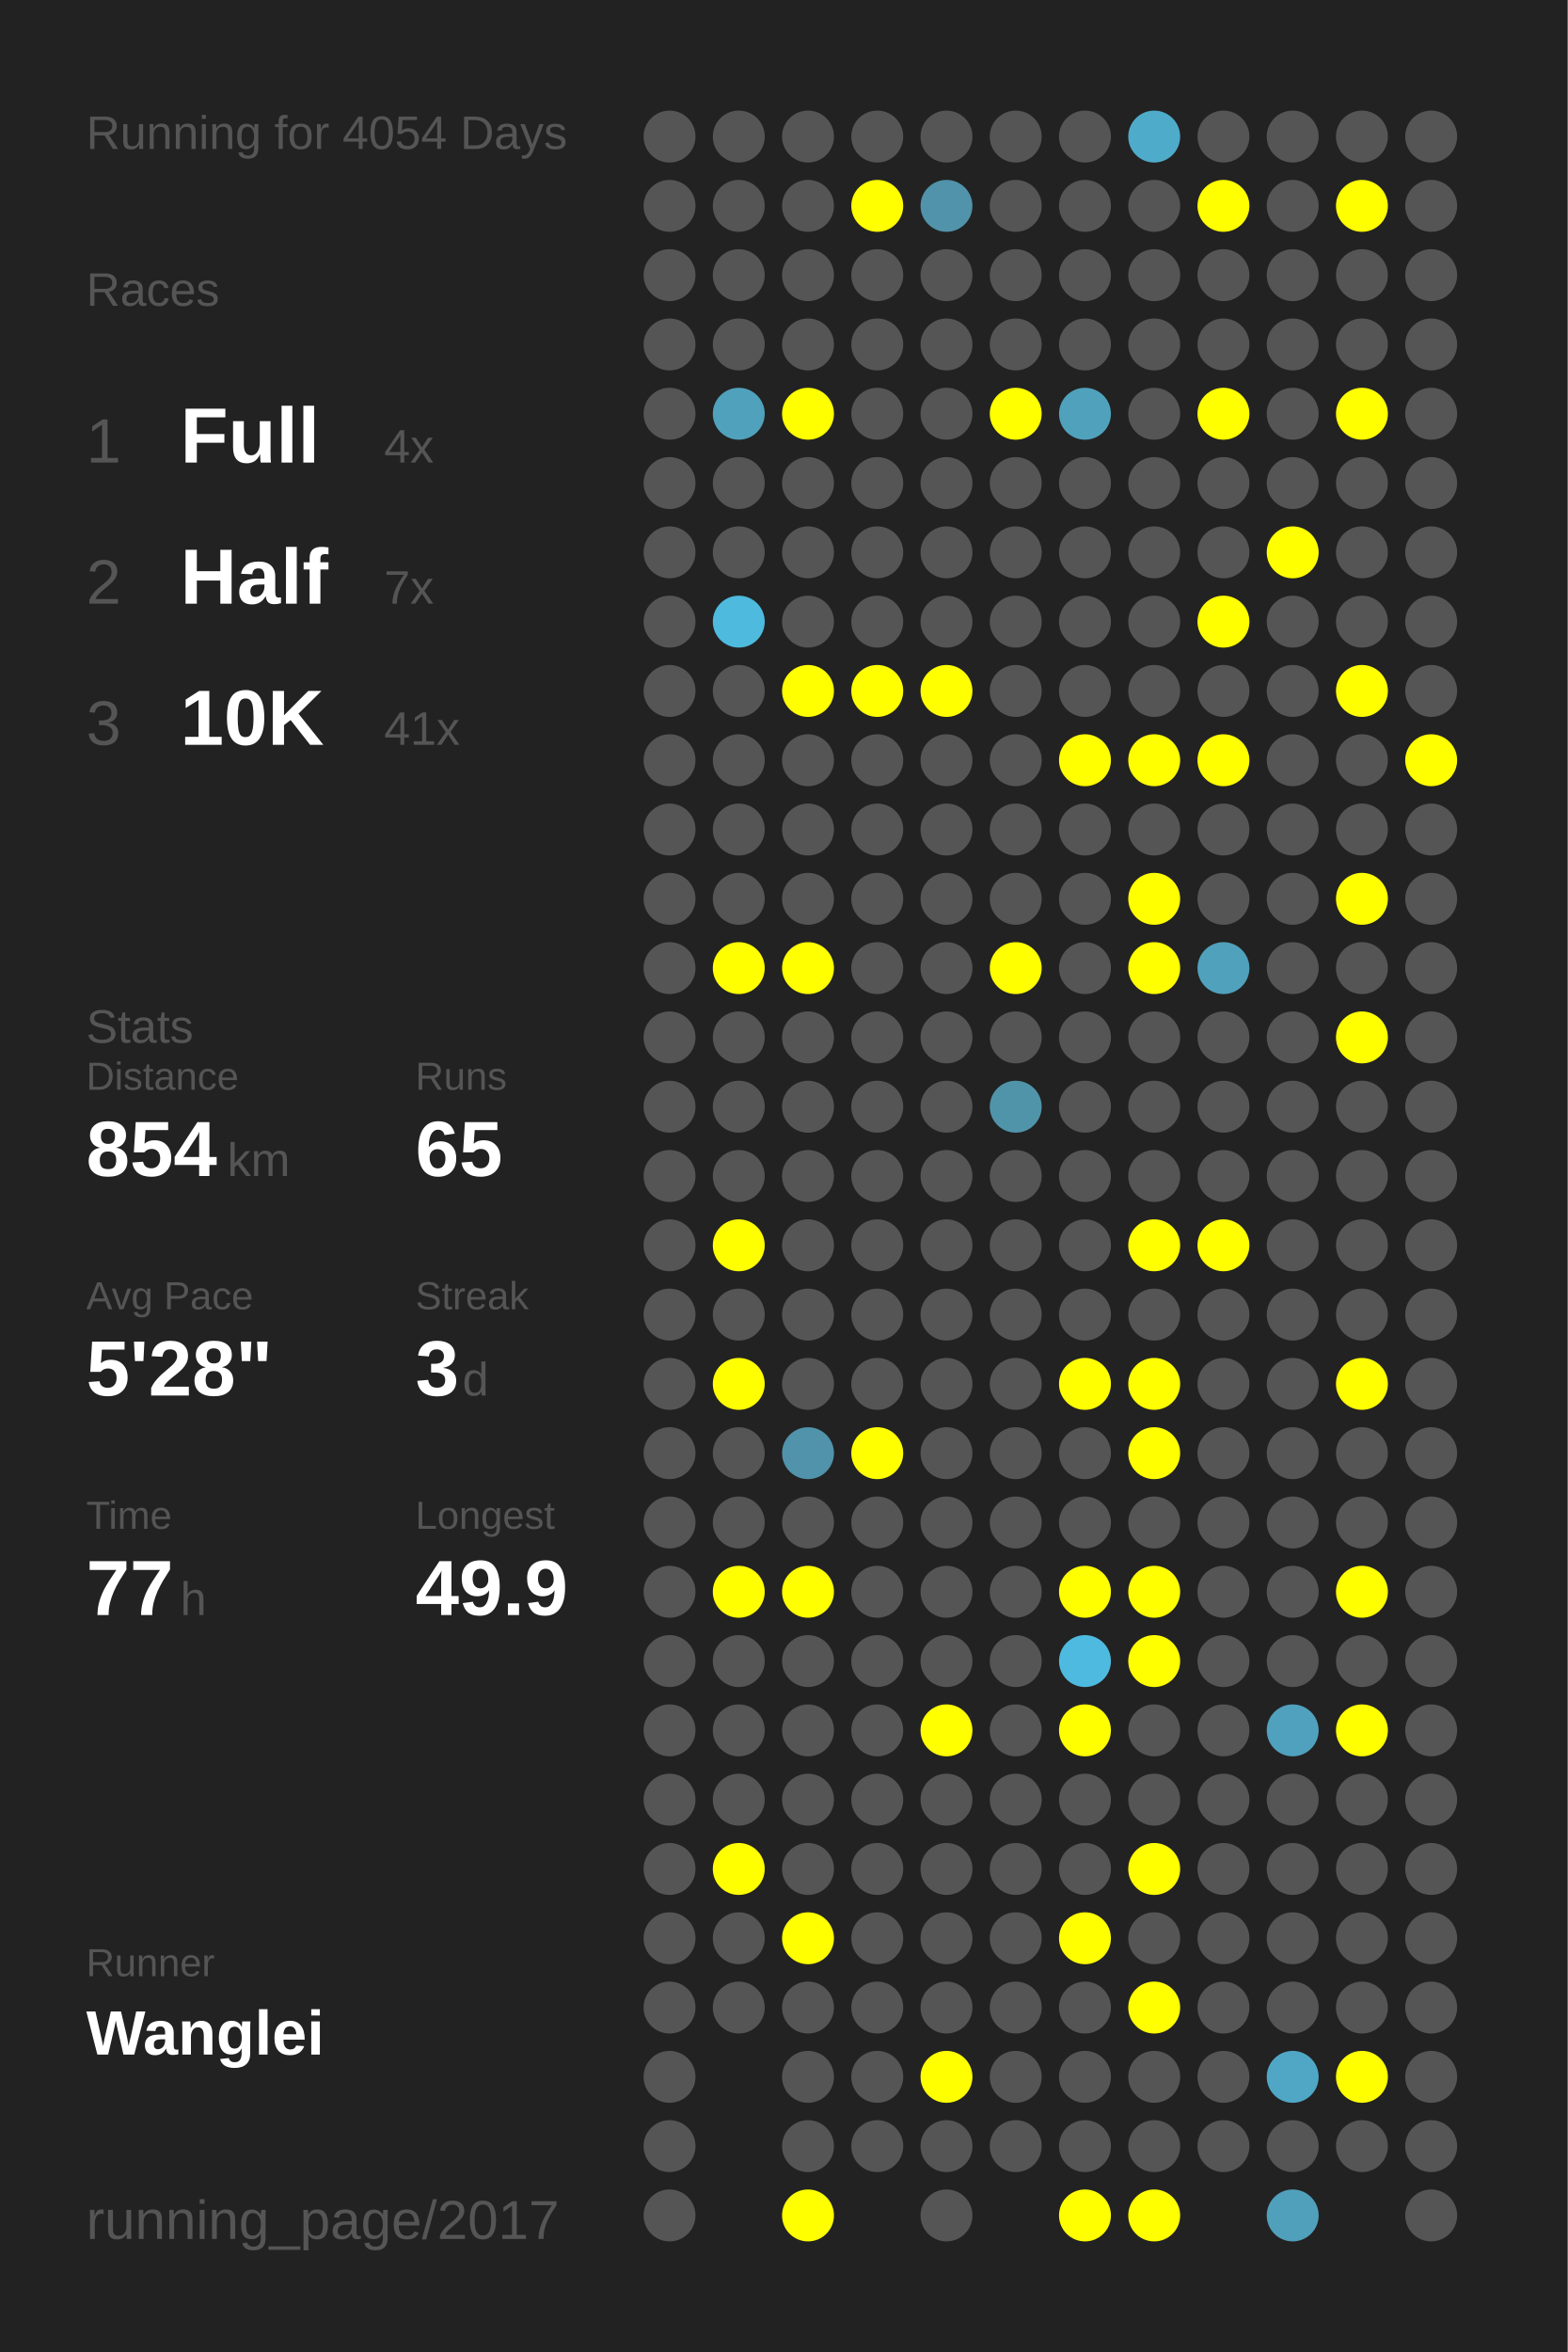
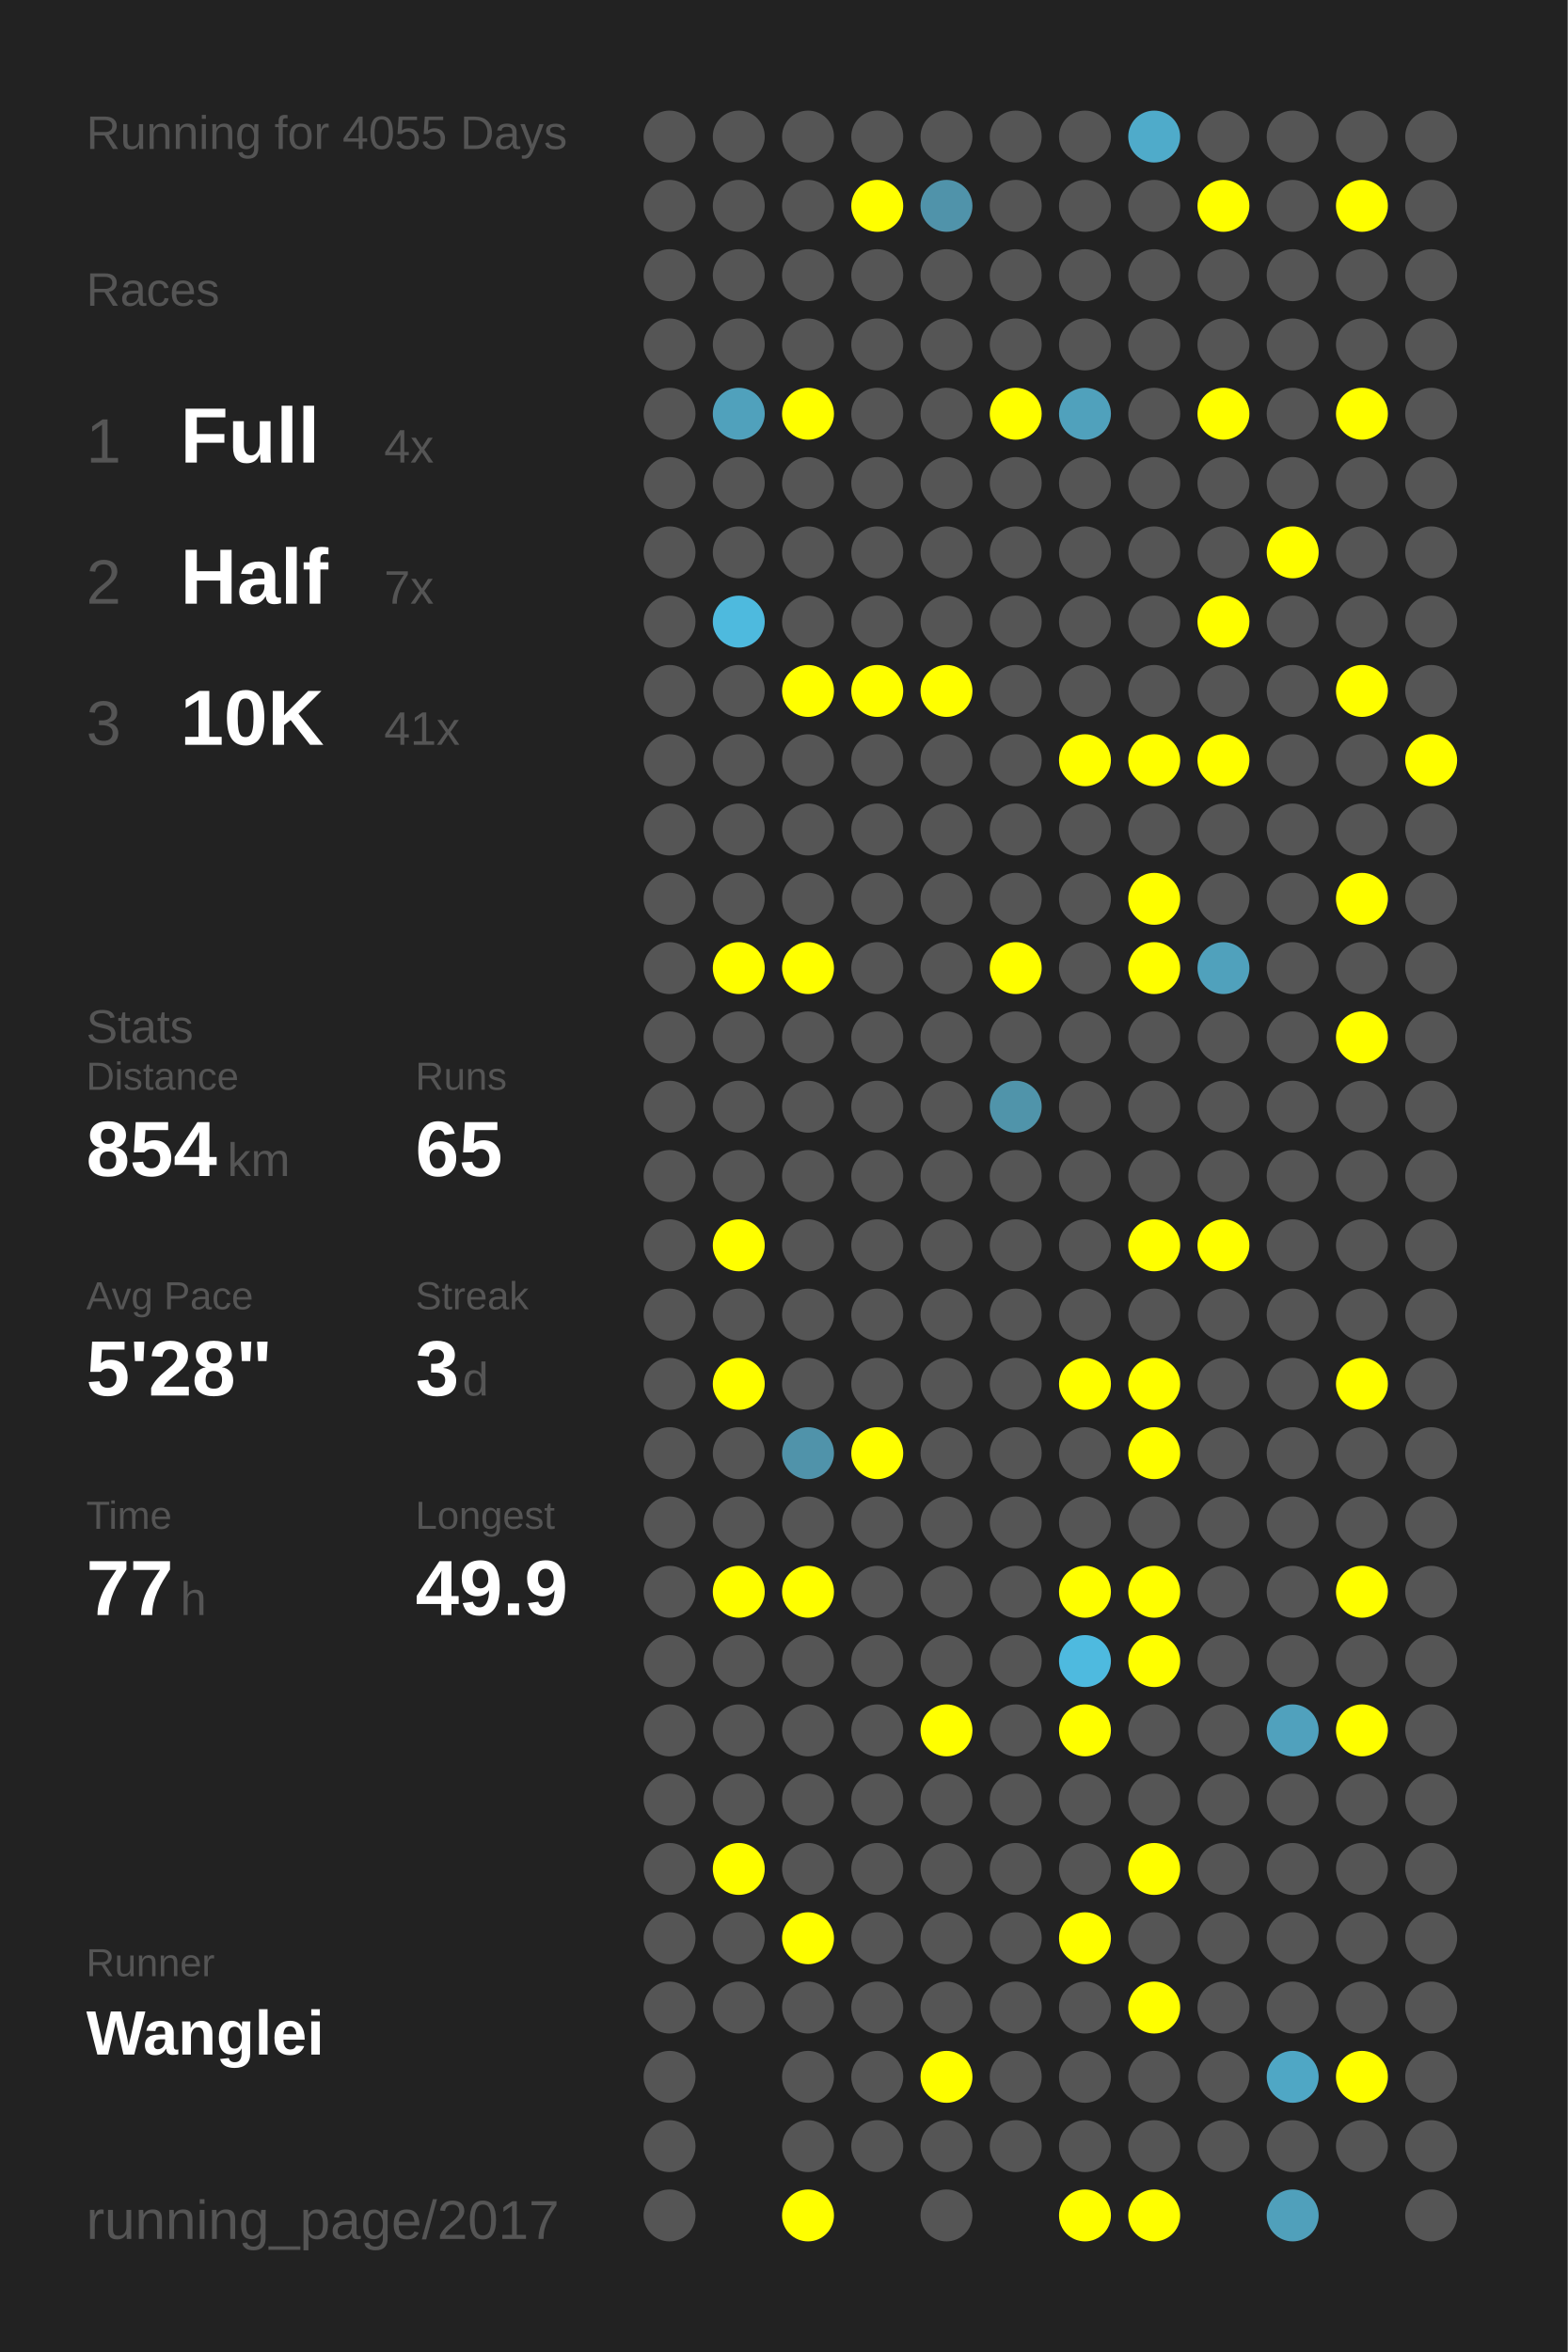
<svg xmlns="http://www.w3.org/2000/svg" baseProfile="full" height="300mm" version="1.1" viewBox="0,0,200,300" width="200mm">
  <defs />
  <rect fill="#222222" height="300" width="200" x="0" y="0" />
-   <text fill="#555555" style="font-size:6px; font-family:Arial;" x="11" y="19">Running for 4054 Days</text>
+   <text fill="#555555" style="font-size:6px; font-family:Arial;" x="11" y="19">Running for 4055 Days</text>
  <text fill="#555555" style="font-size:6px; font-family:Arial;" x="11" y="39">Races</text>
  <text fill="#555555" style="font-size:8px; font-family:Arial;" x="11" y="59">1</text>
  <text fill="#FFFFFF" style="font-size:10px; font-family:Arial; font-weight:bold;" x="23" y="59">Full</text>
  <text fill="#555555" style="font-size:6px; font-family:Arial;" x="49" y="59">4x</text>
  <text fill="#555555" style="font-size:8px; font-family:Arial;" x="11" y="77">2</text>
  <text fill="#FFFFFF" style="font-size:10px; font-family:Arial; font-weight:bold;" x="23" y="77">Half</text>
  <text fill="#555555" style="font-size:6px; font-family:Arial;" x="49" y="77">7x</text>
  <text fill="#555555" style="font-size:8px; font-family:Arial;" x="11" y="95">3</text>
  <text fill="#FFFFFF" style="font-size:10px; font-family:Arial; font-weight:bold;" x="23" y="95">10K</text>
  <text fill="#555555" style="font-size:6px; font-family:Arial;" x="49" y="95">41x</text>
  <text fill="#555555" style="font-size:6px; font-family:Arial;" x="11" y="133">Stats</text>
  <text fill="#555555" style="font-size:5px; font-family:Arial;" x="11" y="139">Distance</text>
  <text fill="#FFFFFF" style="font-size:10px; font-family:Arial; font-weight:bold;" x="11" y="150">854</text>
  <text fill="#555555" style="font-size:6px; font-family:Arial;" x="29" y="150">km</text>
  <text fill="#555555" style="font-size:5px; font-family:Arial;" x="53" y="139">Runs</text>
  <text fill="#FFFFFF" style="font-size:10px; font-family:Arial; font-weight:bold;" x="53" y="150">65</text>
  <text fill="#555555" style="font-size:5px; font-family:Arial;" x="11" y="167">Avg Pace</text>
  <text fill="#FFFFFF" style="font-size:10px; font-family:Arial; font-weight:bold;" x="11" y="178">5'28"</text>
  <text fill="#555555" style="font-size:5px; font-family:Arial;" x="53" y="167">Streak</text>
  <text fill="#FFFFFF" style="font-size:10px; font-family:Arial; font-weight:bold;" x="53" y="178">3</text>
  <text fill="#555555" style="font-size:6px; font-family:Arial;" x="59" y="178">d</text>
  <text fill="#555555" style="font-size:5px; font-family:Arial;" x="11" y="195">Time</text>
  <text fill="#FFFFFF" style="font-size:10px; font-family:Arial; font-weight:bold;" x="11" y="206">77</text>
  <text fill="#555555" style="font-size:6px; font-family:Arial;" x="23" y="206">h</text>
  <text fill="#555555" style="font-size:5px; font-family:Arial;" x="53" y="195">Longest</text>
  <text fill="#FFFFFF" style="font-size:10px; font-family:Arial; font-weight:bold;" x="53" y="206">49.9</text>
  <text fill="#555555" style="font-size:5px; font-family:Arial;" x="11" y="252.065">Runner</text>
  <text fill="#FFFFFF" style="font-size:8px; font-family:Arial; font-weight:bold;" x="11" y="262.065">Wanglei</text>
  <text fill="#555555" style="font-size:7px; font-family:Arial;" x="11" y="285.581">running_page/2017</text>
  <circle cx="85.417" cy="17.419" fill="#555555" r="3.312" />
  <circle cx="85.417" cy="26.258" fill="#555555" r="3.312" />
  <circle cx="85.417" cy="35.097" fill="#555555" r="3.312" />
  <circle cx="85.417" cy="43.935" fill="#555555" r="3.312" />
  <circle cx="85.417" cy="52.774" fill="#555555" r="3.312" />
  <circle cx="85.417" cy="61.613" fill="#555555" r="3.312" />
  <circle cx="85.417" cy="70.452" fill="#555555" r="3.312" />
  <circle cx="85.417" cy="79.29" fill="#555555" r="3.312" />
  <circle cx="85.417" cy="88.129" fill="#555555" r="3.312" />
  <circle cx="85.417" cy="96.968" fill="#555555" r="3.312" />
  <circle cx="85.417" cy="105.806" fill="#555555" r="3.312" />
  <circle cx="85.417" cy="114.645" fill="#555555" r="3.312" />
  <circle cx="85.417" cy="123.484" fill="#555555" r="3.312" />
  <circle cx="85.417" cy="132.323" fill="#555555" r="3.312" />
  <circle cx="85.417" cy="141.161" fill="#555555" r="3.312" />
  <circle cx="85.417" cy="150" fill="#555555" r="3.312" />
  <circle cx="85.417" cy="158.839" fill="#555555" r="3.312" />
  <circle cx="85.417" cy="167.677" fill="#555555" r="3.312" />
  <circle cx="85.417" cy="176.516" fill="#555555" r="3.312" />
  <circle cx="85.417" cy="185.355" fill="#555555" r="3.312" />
  <circle cx="85.417" cy="194.194" fill="#555555" r="3.312" />
  <circle cx="85.417" cy="203.032" fill="#555555" r="3.312" />
  <circle cx="85.417" cy="211.871" fill="#555555" r="3.312" />
  <circle cx="85.417" cy="220.71" fill="#555555" r="3.312" />
  <circle cx="85.417" cy="229.548" fill="#555555" r="3.312" />
  <circle cx="85.417" cy="238.387" fill="#555555" r="3.312" />
  <circle cx="85.417" cy="247.226" fill="#555555" r="3.312" />
  <circle cx="85.417" cy="256.065" fill="#555555" r="3.312" />
  <circle cx="85.417" cy="264.903" fill="#555555" r="3.312" />
  <circle cx="85.417" cy="273.742" fill="#555555" r="3.312" />
  <circle cx="85.417" cy="282.581" fill="#555555" r="3.312" />
  <circle cx="94.25" cy="17.419" fill="#555555" r="3.312" />
  <circle cx="94.25" cy="26.258" fill="#555555" r="3.312" />
  <circle cx="94.25" cy="35.097" fill="#555555" r="3.312" />
  <circle cx="94.25" cy="43.935" fill="#555555" r="3.312" />
  <circle cx="94.25" cy="52.774" fill="#50a1bc" r="3.312" />
  <circle cx="94.25" cy="61.613" fill="#555555" r="3.312" />
  <circle cx="94.25" cy="70.452" fill="#555555" r="3.312" />
  <circle cx="94.25" cy="79.29" fill="#4ebade" r="3.312" />
  <circle cx="94.25" cy="88.129" fill="#555555" r="3.312" />
  <circle cx="94.25" cy="96.968" fill="#555555" r="3.312" />
  <circle cx="94.25" cy="105.806" fill="#555555" r="3.312" />
  <circle cx="94.25" cy="114.645" fill="#555555" r="3.312" />
  <circle cx="94.25" cy="123.484" fill="#FFFF00" r="3.312" />
  <circle cx="94.25" cy="132.323" fill="#555555" r="3.312" />
  <circle cx="94.25" cy="141.161" fill="#555555" r="3.312" />
  <circle cx="94.25" cy="150" fill="#555555" r="3.312" />
  <circle cx="94.25" cy="158.839" fill="#FFFF00" r="3.312" />
  <circle cx="94.25" cy="167.677" fill="#555555" r="3.312" />
  <circle cx="94.25" cy="176.516" fill="#FFFF00" r="3.312" />
  <circle cx="94.25" cy="185.355" fill="#555555" r="3.312" />
  <circle cx="94.25" cy="194.194" fill="#555555" r="3.312" />
  <circle cx="94.25" cy="203.032" fill="#FFFF00" r="3.312" />
  <circle cx="94.25" cy="211.871" fill="#555555" r="3.312" />
  <circle cx="94.25" cy="220.71" fill="#555555" r="3.312" />
  <circle cx="94.25" cy="229.548" fill="#555555" r="3.312" />
  <circle cx="94.25" cy="238.387" fill="#FFFF00" r="3.312" />
  <circle cx="94.25" cy="247.226" fill="#555555" r="3.312" />
  <circle cx="94.25" cy="256.065" fill="#555555" r="3.312" />
  <circle cx="103.083" cy="17.419" fill="#555555" r="3.312" />
  <circle cx="103.083" cy="26.258" fill="#555555" r="3.312" />
  <circle cx="103.083" cy="35.097" fill="#555555" r="3.312" />
  <circle cx="103.083" cy="43.935" fill="#555555" r="3.312" />
  <circle cx="103.083" cy="52.774" fill="#FFFF00" r="3.312" />
  <circle cx="103.083" cy="61.613" fill="#555555" r="3.312" />
  <circle cx="103.083" cy="70.452" fill="#555555" r="3.312" />
  <circle cx="103.083" cy="79.29" fill="#555555" r="3.312" />
  <circle cx="103.083" cy="88.129" fill="#FFFF00" r="3.312" />
  <circle cx="103.083" cy="96.968" fill="#555555" r="3.312" />
  <circle cx="103.083" cy="105.806" fill="#555555" r="3.312" />
  <circle cx="103.083" cy="114.645" fill="#555555" r="3.312" />
  <circle cx="103.083" cy="123.484" fill="#FFFF00" r="3.312" />
  <circle cx="103.083" cy="132.323" fill="#555555" r="3.312" />
  <circle cx="103.083" cy="141.161" fill="#555555" r="3.312" />
  <circle cx="103.083" cy="150" fill="#555555" r="3.312" />
  <circle cx="103.083" cy="158.839" fill="#555555" r="3.312" />
  <circle cx="103.083" cy="167.677" fill="#555555" r="3.312" />
  <circle cx="103.083" cy="176.516" fill="#555555" r="3.312" />
  <circle cx="103.083" cy="185.355" fill="#5093aa" r="3.312" />
  <circle cx="103.083" cy="194.194" fill="#555555" r="3.312" />
  <circle cx="103.083" cy="203.032" fill="#FFFF00" r="3.312" />
  <circle cx="103.083" cy="211.871" fill="#555555" r="3.312" />
  <circle cx="103.083" cy="220.71" fill="#555555" r="3.312" />
  <circle cx="103.083" cy="229.548" fill="#555555" r="3.312" />
  <circle cx="103.083" cy="238.387" fill="#555555" r="3.312" />
  <circle cx="103.083" cy="247.226" fill="#FFFF00" r="3.312" />
  <circle cx="103.083" cy="256.065" fill="#555555" r="3.312" />
  <circle cx="103.083" cy="264.903" fill="#555555" r="3.312" />
  <circle cx="103.083" cy="273.742" fill="#555555" r="3.312" />
  <circle cx="103.083" cy="282.581" fill="#FFFF00" r="3.312" />
  <circle cx="111.917" cy="17.419" fill="#555555" r="3.312" />
  <circle cx="111.917" cy="26.258" fill="#FFFF00" r="3.312" />
  <circle cx="111.917" cy="35.097" fill="#555555" r="3.312" />
  <circle cx="111.917" cy="43.935" fill="#555555" r="3.312" />
  <circle cx="111.917" cy="52.774" fill="#555555" r="3.312" />
  <circle cx="111.917" cy="61.613" fill="#555555" r="3.312" />
  <circle cx="111.917" cy="70.452" fill="#555555" r="3.312" />
  <circle cx="111.917" cy="79.29" fill="#555555" r="3.312" />
  <circle cx="111.917" cy="88.129" fill="#FFFF00" r="3.312" />
  <circle cx="111.917" cy="96.968" fill="#555555" r="3.312" />
  <circle cx="111.917" cy="105.806" fill="#555555" r="3.312" />
  <circle cx="111.917" cy="114.645" fill="#555555" r="3.312" />
  <circle cx="111.917" cy="123.484" fill="#555555" r="3.312" />
  <circle cx="111.917" cy="132.323" fill="#555555" r="3.312" />
  <circle cx="111.917" cy="141.161" fill="#555555" r="3.312" />
  <circle cx="111.917" cy="150" fill="#555555" r="3.312" />
  <circle cx="111.917" cy="158.839" fill="#555555" r="3.312" />
  <circle cx="111.917" cy="167.677" fill="#555555" r="3.312" />
  <circle cx="111.917" cy="176.516" fill="#555555" r="3.312" />
  <circle cx="111.917" cy="185.355" fill="#FFFF00" r="3.312" />
  <circle cx="111.917" cy="194.194" fill="#555555" r="3.312" />
  <circle cx="111.917" cy="203.032" fill="#555555" r="3.312" />
  <circle cx="111.917" cy="211.871" fill="#555555" r="3.312" />
  <circle cx="111.917" cy="220.71" fill="#555555" r="3.312" />
  <circle cx="111.917" cy="229.548" fill="#555555" r="3.312" />
  <circle cx="111.917" cy="238.387" fill="#555555" r="3.312" />
  <circle cx="111.917" cy="247.226" fill="#555555" r="3.312" />
  <circle cx="111.917" cy="256.065" fill="#555555" r="3.312" />
  <circle cx="111.917" cy="264.903" fill="#555555" r="3.312" />
  <circle cx="111.917" cy="273.742" fill="#555555" r="3.312" />
  <circle cx="120.75" cy="17.419" fill="#555555" r="3.312" />
  <circle cx="120.75" cy="26.258" fill="#5093aa" r="3.312" />
  <circle cx="120.75" cy="35.097" fill="#555555" r="3.312" />
  <circle cx="120.75" cy="43.935" fill="#555555" r="3.312" />
  <circle cx="120.75" cy="52.774" fill="#555555" r="3.312" />
  <circle cx="120.75" cy="61.613" fill="#555555" r="3.312" />
  <circle cx="120.75" cy="70.452" fill="#555555" r="3.312" />
  <circle cx="120.75" cy="79.29" fill="#555555" r="3.312" />
  <circle cx="120.75" cy="88.129" fill="#FFFF00" r="3.312" />
  <circle cx="120.75" cy="96.968" fill="#555555" r="3.312" />
  <circle cx="120.75" cy="105.806" fill="#555555" r="3.312" />
  <circle cx="120.75" cy="114.645" fill="#555555" r="3.312" />
  <circle cx="120.75" cy="123.484" fill="#555555" r="3.312" />
  <circle cx="120.75" cy="132.323" fill="#555555" r="3.312" />
  <circle cx="120.75" cy="141.161" fill="#555555" r="3.312" />
  <circle cx="120.75" cy="150" fill="#555555" r="3.312" />
  <circle cx="120.75" cy="158.839" fill="#555555" r="3.312" />
  <circle cx="120.75" cy="167.677" fill="#555555" r="3.312" />
  <circle cx="120.75" cy="176.516" fill="#555555" r="3.312" />
  <circle cx="120.75" cy="185.355" fill="#555555" r="3.312" />
  <circle cx="120.75" cy="194.194" fill="#555555" r="3.312" />
  <circle cx="120.75" cy="203.032" fill="#555555" r="3.312" />
  <circle cx="120.75" cy="211.871" fill="#555555" r="3.312" />
  <circle cx="120.75" cy="220.71" fill="#FFFF00" r="3.312" />
  <circle cx="120.75" cy="229.548" fill="#555555" r="3.312" />
  <circle cx="120.75" cy="238.387" fill="#555555" r="3.312" />
  <circle cx="120.75" cy="247.226" fill="#555555" r="3.312" />
  <circle cx="120.75" cy="256.065" fill="#555555" r="3.312" />
  <circle cx="120.75" cy="264.903" fill="#FFFF00" r="3.312" />
  <circle cx="120.75" cy="273.742" fill="#555555" r="3.312" />
  <circle cx="120.75" cy="282.581" fill="#555555" r="3.312" />
  <circle cx="129.583" cy="17.419" fill="#555555" r="3.312" />
  <circle cx="129.583" cy="26.258" fill="#555555" r="3.312" />
  <circle cx="129.583" cy="35.097" fill="#555555" r="3.312" />
  <circle cx="129.583" cy="43.935" fill="#555555" r="3.312" />
  <circle cx="129.583" cy="52.774" fill="#FFFF00" r="3.312" />
  <circle cx="129.583" cy="61.613" fill="#555555" r="3.312" />
  <circle cx="129.583" cy="70.452" fill="#555555" r="3.312" />
  <circle cx="129.583" cy="79.29" fill="#555555" r="3.312" />
  <circle cx="129.583" cy="88.129" fill="#555555" r="3.312" />
  <circle cx="129.583" cy="96.968" fill="#555555" r="3.312" />
  <circle cx="129.583" cy="105.806" fill="#555555" r="3.312" />
  <circle cx="129.583" cy="114.645" fill="#555555" r="3.312" />
  <circle cx="129.583" cy="123.484" fill="#FFFF00" r="3.312" />
  <circle cx="129.583" cy="132.323" fill="#555555" r="3.312" />
  <circle cx="129.583" cy="141.161" fill="#5094aa" r="3.312" />
  <circle cx="129.583" cy="150" fill="#555555" r="3.312" />
  <circle cx="129.583" cy="158.839" fill="#555555" r="3.312" />
  <circle cx="129.583" cy="167.677" fill="#555555" r="3.312" />
  <circle cx="129.583" cy="176.516" fill="#555555" r="3.312" />
  <circle cx="129.583" cy="185.355" fill="#555555" r="3.312" />
  <circle cx="129.583" cy="194.194" fill="#555555" r="3.312" />
  <circle cx="129.583" cy="203.032" fill="#555555" r="3.312" />
  <circle cx="129.583" cy="211.871" fill="#555555" r="3.312" />
  <circle cx="129.583" cy="220.71" fill="#555555" r="3.312" />
  <circle cx="129.583" cy="229.548" fill="#555555" r="3.312" />
  <circle cx="129.583" cy="238.387" fill="#555555" r="3.312" />
  <circle cx="129.583" cy="247.226" fill="#555555" r="3.312" />
  <circle cx="129.583" cy="256.065" fill="#555555" r="3.312" />
  <circle cx="129.583" cy="264.903" fill="#555555" r="3.312" />
  <circle cx="129.583" cy="273.742" fill="#555555" r="3.312" />
  <circle cx="138.417" cy="17.419" fill="#555555" r="3.312" />
  <circle cx="138.417" cy="26.258" fill="#555555" r="3.312" />
  <circle cx="138.417" cy="35.097" fill="#555555" r="3.312" />
  <circle cx="138.417" cy="43.935" fill="#555555" r="3.312" />
  <circle cx="138.417" cy="52.774" fill="#50a1bc" r="3.312" />
  <circle cx="138.417" cy="61.613" fill="#555555" r="3.312" />
  <circle cx="138.417" cy="70.452" fill="#555555" r="3.312" />
  <circle cx="138.417" cy="79.29" fill="#555555" r="3.312" />
  <circle cx="138.417" cy="88.129" fill="#555555" r="3.312" />
  <circle cx="138.417" cy="96.968" fill="#FFFF00" r="3.312" />
  <circle cx="138.417" cy="105.806" fill="#555555" r="3.312" />
  <circle cx="138.417" cy="114.645" fill="#555555" r="3.312" />
  <circle cx="138.417" cy="123.484" fill="#555555" r="3.312" />
  <circle cx="138.417" cy="132.323" fill="#555555" r="3.312" />
  <circle cx="138.417" cy="141.161" fill="#555555" r="3.312" />
  <circle cx="138.417" cy="150" fill="#555555" r="3.312" />
  <circle cx="138.417" cy="158.839" fill="#555555" r="3.312" />
  <circle cx="138.417" cy="167.677" fill="#555555" r="3.312" />
  <circle cx="138.417" cy="176.516" fill="#FFFF00" r="3.312" />
  <circle cx="138.417" cy="185.355" fill="#555555" r="3.312" />
  <circle cx="138.417" cy="194.194" fill="#555555" r="3.312" />
  <circle cx="138.417" cy="203.032" fill="#FFFF00" r="3.312" />
  <circle cx="138.417" cy="211.871" fill="#4ebadf" r="3.312" />
  <circle cx="138.417" cy="220.71" fill="#FFFF00" r="3.312" />
  <circle cx="138.417" cy="229.548" fill="#555555" r="3.312" />
  <circle cx="138.417" cy="238.387" fill="#555555" r="3.312" />
  <circle cx="138.417" cy="247.226" fill="#FFFF00" r="3.312" />
  <circle cx="138.417" cy="256.065" fill="#555555" r="3.312" />
  <circle cx="138.417" cy="264.903" fill="#555555" r="3.312" />
  <circle cx="138.417" cy="273.742" fill="#555555" r="3.312" />
  <circle cx="138.417" cy="282.581" fill="#FFFF00" r="3.312" />
  <circle cx="147.25" cy="17.419" fill="#4fabca" r="3.312" />
  <circle cx="147.25" cy="26.258" fill="#555555" r="3.312" />
  <circle cx="147.25" cy="35.097" fill="#555555" r="3.312" />
  <circle cx="147.25" cy="43.935" fill="#555555" r="3.312" />
  <circle cx="147.25" cy="52.774" fill="#555555" r="3.312" />
  <circle cx="147.25" cy="61.613" fill="#555555" r="3.312" />
  <circle cx="147.25" cy="70.452" fill="#555555" r="3.312" />
  <circle cx="147.25" cy="79.29" fill="#555555" r="3.312" />
  <circle cx="147.25" cy="88.129" fill="#555555" r="3.312" />
  <circle cx="147.25" cy="96.968" fill="#FFFF00" r="3.312" />
  <circle cx="147.25" cy="105.806" fill="#555555" r="3.312" />
  <circle cx="147.25" cy="114.645" fill="#FFFF00" r="3.312" />
  <circle cx="147.25" cy="123.484" fill="#FFFF00" r="3.312" />
  <circle cx="147.25" cy="132.323" fill="#555555" r="3.312" />
  <circle cx="147.25" cy="141.161" fill="#555555" r="3.312" />
  <circle cx="147.25" cy="150" fill="#555555" r="3.312" />
  <circle cx="147.25" cy="158.839" fill="#FFFF00" r="3.312" />
  <circle cx="147.25" cy="167.677" fill="#555555" r="3.312" />
  <circle cx="147.25" cy="176.516" fill="#FFFF00" r="3.312" />
  <circle cx="147.25" cy="185.355" fill="#FFFF00" r="3.312" />
  <circle cx="147.25" cy="194.194" fill="#555555" r="3.312" />
  <circle cx="147.25" cy="203.032" fill="#FFFF00" r="3.312" />
  <circle cx="147.25" cy="211.871" fill="#FFFF00" r="3.312" />
  <circle cx="147.25" cy="220.71" fill="#555555" r="3.312" />
  <circle cx="147.25" cy="229.548" fill="#555555" r="3.312" />
  <circle cx="147.25" cy="238.387" fill="#FFFF00" r="3.312" />
  <circle cx="147.25" cy="247.226" fill="#555555" r="3.312" />
  <circle cx="147.25" cy="256.065" fill="#FFFF00" r="3.312" />
  <circle cx="147.25" cy="264.903" fill="#555555" r="3.312" />
  <circle cx="147.25" cy="273.742" fill="#555555" r="3.312" />
  <circle cx="147.25" cy="282.581" fill="#FFFF00" r="3.312" />
  <circle cx="156.083" cy="17.419" fill="#555555" r="3.312" />
  <circle cx="156.083" cy="26.258" fill="#FFFF00" r="3.312" />
  <circle cx="156.083" cy="35.097" fill="#555555" r="3.312" />
  <circle cx="156.083" cy="43.935" fill="#555555" r="3.312" />
  <circle cx="156.083" cy="52.774" fill="#FFFF00" r="3.312" />
  <circle cx="156.083" cy="61.613" fill="#555555" r="3.312" />
  <circle cx="156.083" cy="70.452" fill="#555555" r="3.312" />
  <circle cx="156.083" cy="79.29" fill="#FFFF00" r="3.312" />
  <circle cx="156.083" cy="88.129" fill="#555555" r="3.312" />
  <circle cx="156.083" cy="96.968" fill="#FFFF00" r="3.312" />
  <circle cx="156.083" cy="105.806" fill="#555555" r="3.312" />
  <circle cx="156.083" cy="114.645" fill="#555555" r="3.312" />
  <circle cx="156.083" cy="123.484" fill="#50a1bc" r="3.312" />
  <circle cx="156.083" cy="132.323" fill="#555555" r="3.312" />
  <circle cx="156.083" cy="141.161" fill="#555555" r="3.312" />
  <circle cx="156.083" cy="150" fill="#555555" r="3.312" />
  <circle cx="156.083" cy="158.839" fill="#FFFF00" r="3.312" />
  <circle cx="156.083" cy="167.677" fill="#555555" r="3.312" />
  <circle cx="156.083" cy="176.516" fill="#555555" r="3.312" />
  <circle cx="156.083" cy="185.355" fill="#555555" r="3.312" />
  <circle cx="156.083" cy="194.194" fill="#555555" r="3.312" />
  <circle cx="156.083" cy="203.032" fill="#555555" r="3.312" />
  <circle cx="156.083" cy="211.871" fill="#555555" r="3.312" />
  <circle cx="156.083" cy="220.71" fill="#555555" r="3.312" />
  <circle cx="156.083" cy="229.548" fill="#555555" r="3.312" />
  <circle cx="156.083" cy="238.387" fill="#555555" r="3.312" />
  <circle cx="156.083" cy="247.226" fill="#555555" r="3.312" />
  <circle cx="156.083" cy="256.065" fill="#555555" r="3.312" />
  <circle cx="156.083" cy="264.903" fill="#555555" r="3.312" />
  <circle cx="156.083" cy="273.742" fill="#555555" r="3.312" />
  <circle cx="164.917" cy="17.419" fill="#555555" r="3.312" />
  <circle cx="164.917" cy="26.258" fill="#555555" r="3.312" />
  <circle cx="164.917" cy="35.097" fill="#555555" r="3.312" />
  <circle cx="164.917" cy="43.935" fill="#555555" r="3.312" />
  <circle cx="164.917" cy="52.774" fill="#555555" r="3.312" />
  <circle cx="164.917" cy="61.613" fill="#555555" r="3.312" />
  <circle cx="164.917" cy="70.452" fill="#FFFF00" r="3.312" />
  <circle cx="164.917" cy="79.29" fill="#555555" r="3.312" />
  <circle cx="164.917" cy="88.129" fill="#555555" r="3.312" />
  <circle cx="164.917" cy="96.968" fill="#555555" r="3.312" />
  <circle cx="164.917" cy="105.806" fill="#555555" r="3.312" />
  <circle cx="164.917" cy="114.645" fill="#555555" r="3.312" />
  <circle cx="164.917" cy="123.484" fill="#555555" r="3.312" />
  <circle cx="164.917" cy="132.323" fill="#555555" r="3.312" />
  <circle cx="164.917" cy="141.161" fill="#555555" r="3.312" />
  <circle cx="164.917" cy="150" fill="#555555" r="3.312" />
  <circle cx="164.917" cy="158.839" fill="#555555" r="3.312" />
  <circle cx="164.917" cy="167.677" fill="#555555" r="3.312" />
  <circle cx="164.917" cy="176.516" fill="#555555" r="3.312" />
  <circle cx="164.917" cy="185.355" fill="#555555" r="3.312" />
  <circle cx="164.917" cy="194.194" fill="#555555" r="3.312" />
  <circle cx="164.917" cy="203.032" fill="#555555" r="3.312" />
  <circle cx="164.917" cy="211.871" fill="#555555" r="3.312" />
  <circle cx="164.917" cy="220.71" fill="#50a1bd" r="3.312" />
  <circle cx="164.917" cy="229.548" fill="#555555" r="3.312" />
  <circle cx="164.917" cy="238.387" fill="#555555" r="3.312" />
  <circle cx="164.917" cy="247.226" fill="#555555" r="3.312" />
  <circle cx="164.917" cy="256.065" fill="#555555" r="3.312" />
  <circle cx="164.917" cy="264.903" fill="#4fa7c5" r="3.312" />
  <circle cx="164.917" cy="273.742" fill="#555555" r="3.312" />
  <circle cx="164.917" cy="282.581" fill="#50a0bb" r="3.312" />
  <circle cx="173.75" cy="17.419" fill="#555555" r="3.312" />
  <circle cx="173.75" cy="26.258" fill="#FFFF00" r="3.312" />
  <circle cx="173.75" cy="35.097" fill="#555555" r="3.312" />
  <circle cx="173.75" cy="43.935" fill="#555555" r="3.312" />
  <circle cx="173.75" cy="52.774" fill="#FFFF00" r="3.312" />
  <circle cx="173.75" cy="61.613" fill="#555555" r="3.312" />
  <circle cx="173.75" cy="70.452" fill="#555555" r="3.312" />
  <circle cx="173.75" cy="79.29" fill="#555555" r="3.312" />
  <circle cx="173.75" cy="88.129" fill="#FFFF00" r="3.312" />
  <circle cx="173.75" cy="96.968" fill="#555555" r="3.312" />
  <circle cx="173.75" cy="105.806" fill="#555555" r="3.312" />
  <circle cx="173.75" cy="114.645" fill="#FFFF00" r="3.312" />
  <circle cx="173.75" cy="123.484" fill="#555555" r="3.312" />
  <circle cx="173.75" cy="132.323" fill="#FFFF00" r="3.312" />
  <circle cx="173.75" cy="141.161" fill="#555555" r="3.312" />
  <circle cx="173.75" cy="150" fill="#555555" r="3.312" />
  <circle cx="173.75" cy="158.839" fill="#555555" r="3.312" />
  <circle cx="173.75" cy="167.677" fill="#555555" r="3.312" />
  <circle cx="173.75" cy="176.516" fill="#FFFF00" r="3.312" />
  <circle cx="173.75" cy="185.355" fill="#555555" r="3.312" />
  <circle cx="173.75" cy="194.194" fill="#555555" r="3.312" />
  <circle cx="173.75" cy="203.032" fill="#FFFF00" r="3.312" />
  <circle cx="173.75" cy="211.871" fill="#555555" r="3.312" />
  <circle cx="173.75" cy="220.71" fill="#FFFF00" r="3.312" />
  <circle cx="173.75" cy="229.548" fill="#555555" r="3.312" />
  <circle cx="173.75" cy="238.387" fill="#555555" r="3.312" />
  <circle cx="173.75" cy="247.226" fill="#555555" r="3.312" />
  <circle cx="173.75" cy="256.065" fill="#555555" r="3.312" />
  <circle cx="173.75" cy="264.903" fill="#FFFF00" r="3.312" />
  <circle cx="173.75" cy="273.742" fill="#555555" r="3.312" />
  <circle cx="182.583" cy="17.419" fill="#555555" r="3.312" />
  <circle cx="182.583" cy="26.258" fill="#555555" r="3.312" />
  <circle cx="182.583" cy="35.097" fill="#555555" r="3.312" />
  <circle cx="182.583" cy="43.935" fill="#555555" r="3.312" />
  <circle cx="182.583" cy="52.774" fill="#555555" r="3.312" />
  <circle cx="182.583" cy="61.613" fill="#555555" r="3.312" />
  <circle cx="182.583" cy="70.452" fill="#555555" r="3.312" />
  <circle cx="182.583" cy="79.29" fill="#555555" r="3.312" />
  <circle cx="182.583" cy="88.129" fill="#555555" r="3.312" />
  <circle cx="182.583" cy="96.968" fill="#FFFF00" r="3.312" />
  <circle cx="182.583" cy="105.806" fill="#555555" r="3.312" />
  <circle cx="182.583" cy="114.645" fill="#555555" r="3.312" />
  <circle cx="182.583" cy="123.484" fill="#555555" r="3.312" />
  <circle cx="182.583" cy="132.323" fill="#555555" r="3.312" />
  <circle cx="182.583" cy="141.161" fill="#555555" r="3.312" />
  <circle cx="182.583" cy="150" fill="#555555" r="3.312" />
  <circle cx="182.583" cy="158.839" fill="#555555" r="3.312" />
  <circle cx="182.583" cy="167.677" fill="#555555" r="3.312" />
  <circle cx="182.583" cy="176.516" fill="#555555" r="3.312" />
  <circle cx="182.583" cy="185.355" fill="#555555" r="3.312" />
  <circle cx="182.583" cy="194.194" fill="#555555" r="3.312" />
  <circle cx="182.583" cy="203.032" fill="#555555" r="3.312" />
  <circle cx="182.583" cy="211.871" fill="#555555" r="3.312" />
  <circle cx="182.583" cy="220.71" fill="#555555" r="3.312" />
  <circle cx="182.583" cy="229.548" fill="#555555" r="3.312" />
  <circle cx="182.583" cy="238.387" fill="#555555" r="3.312" />
  <circle cx="182.583" cy="247.226" fill="#555555" r="3.312" />
  <circle cx="182.583" cy="256.065" fill="#555555" r="3.312" />
  <circle cx="182.583" cy="264.903" fill="#555555" r="3.312" />
  <circle cx="182.583" cy="273.742" fill="#555555" r="3.312" />
  <circle cx="182.583" cy="282.581" fill="#555555" r="3.312" />
</svg>
